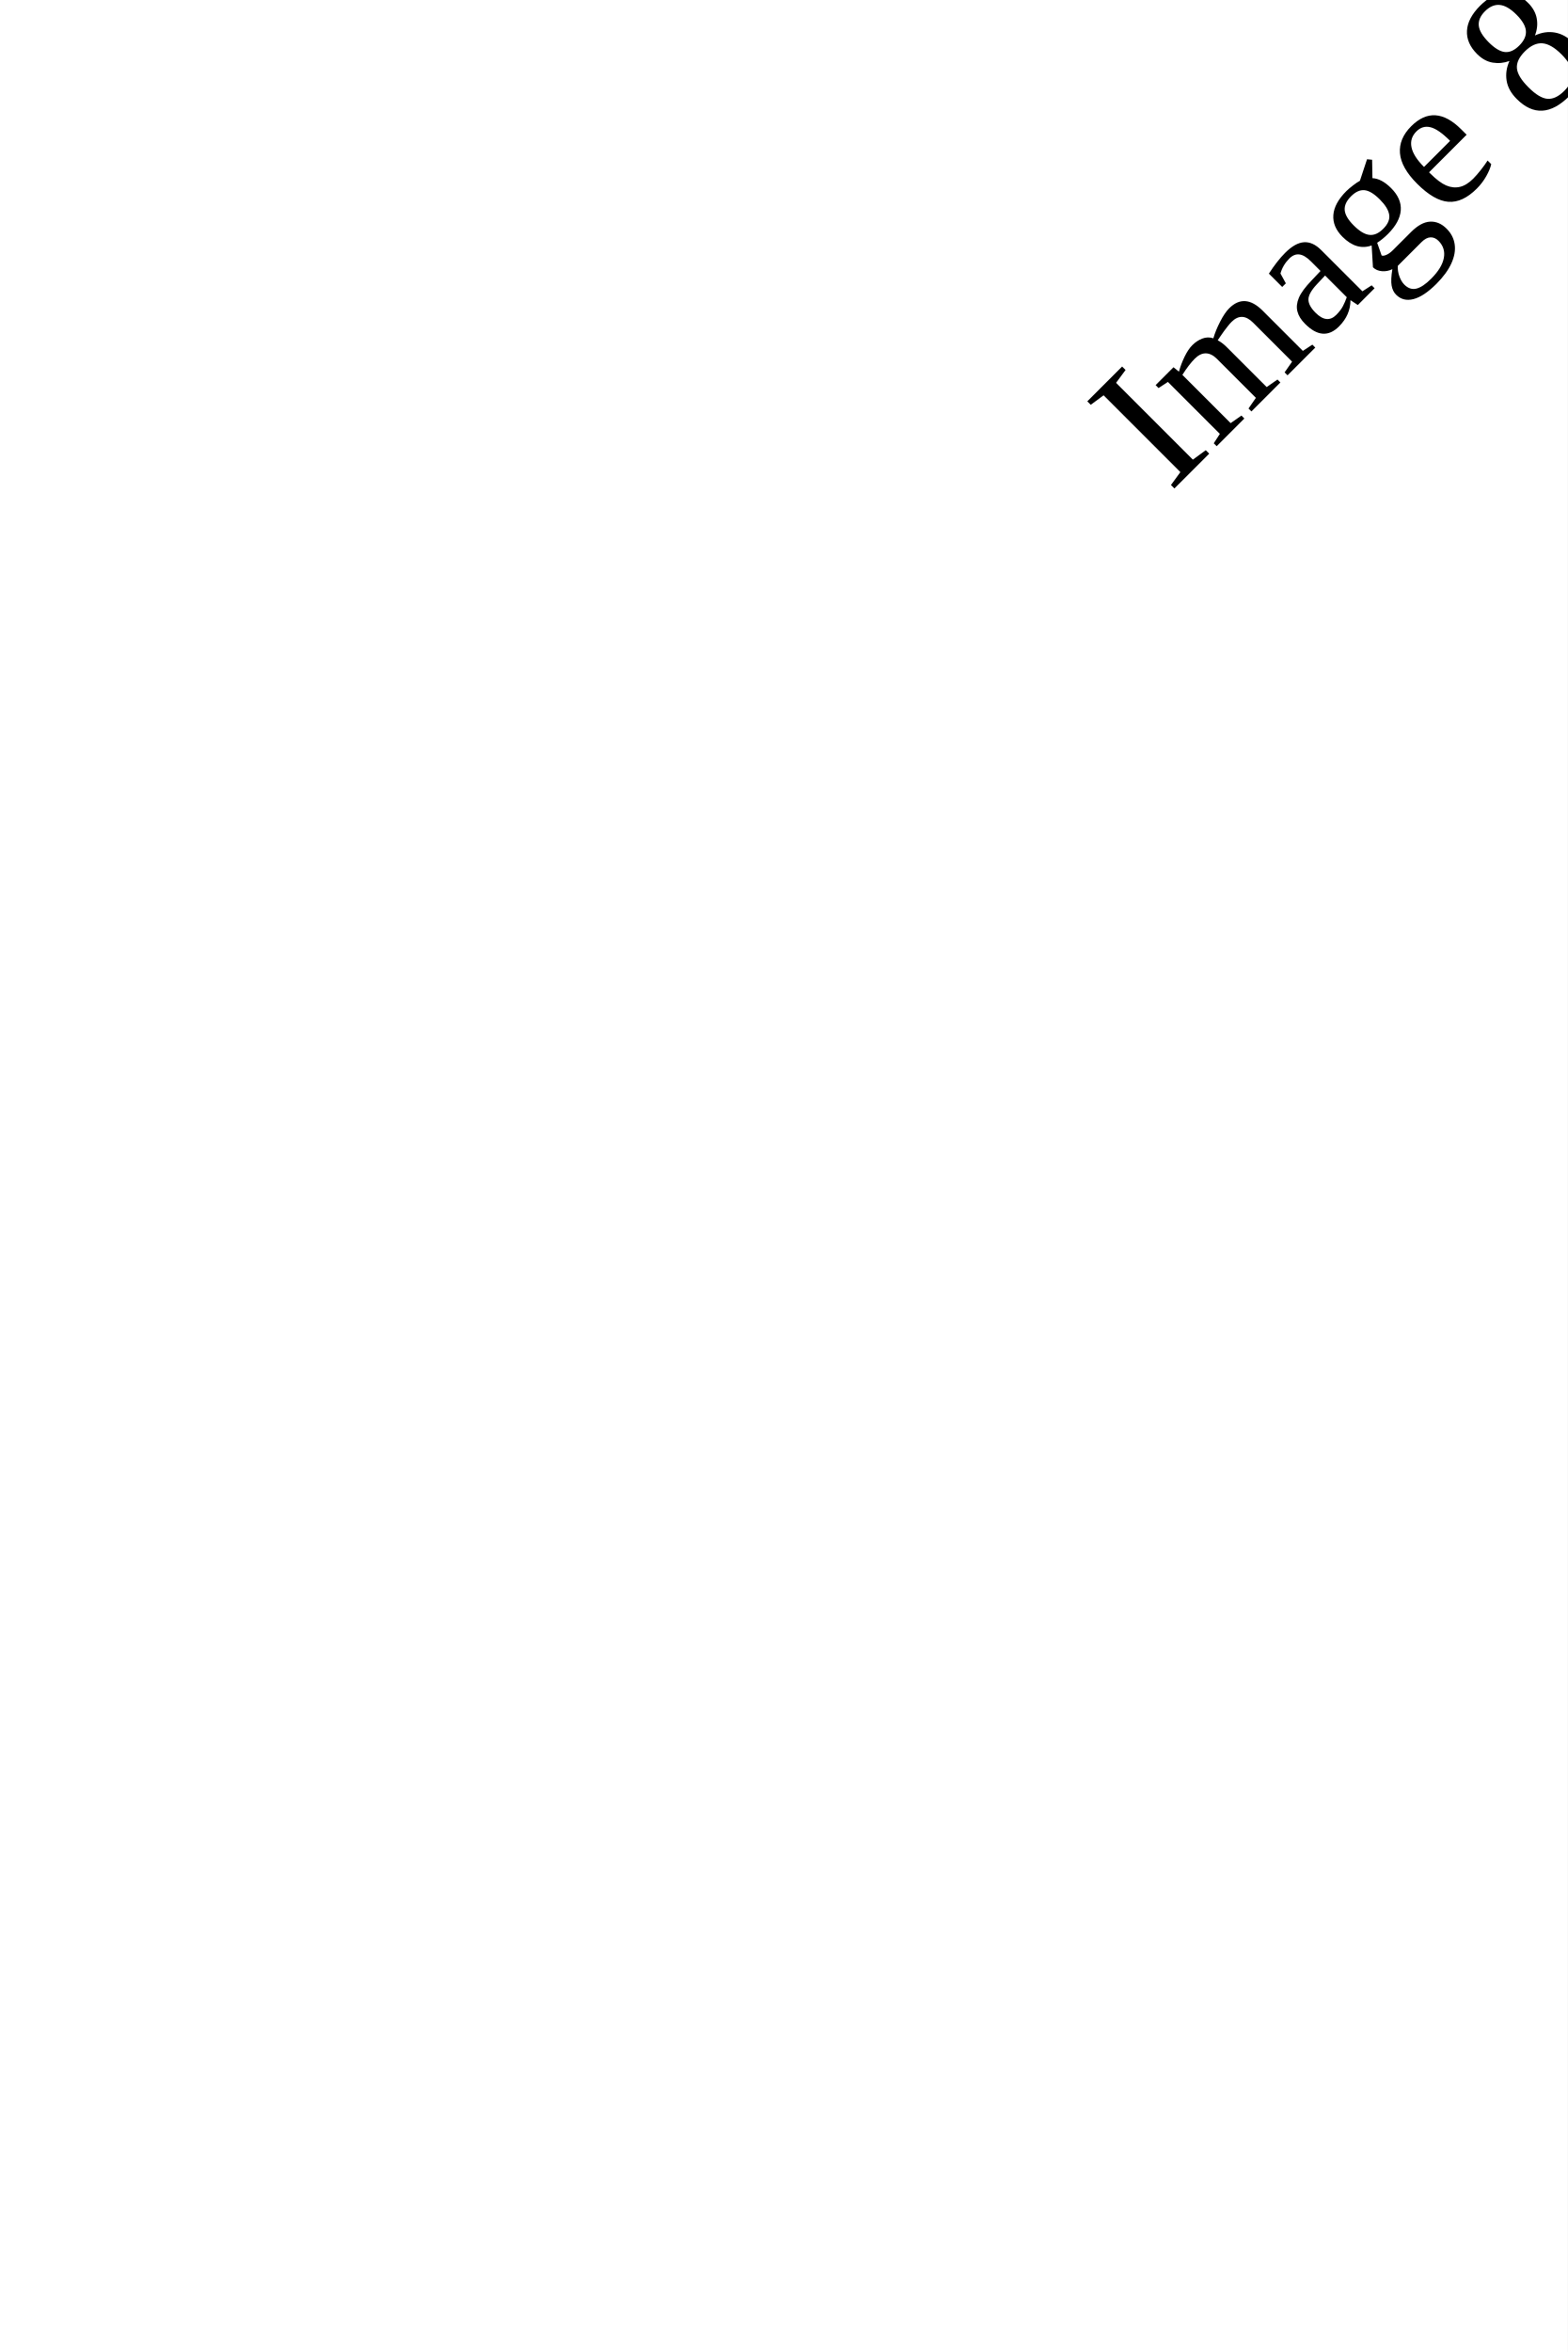
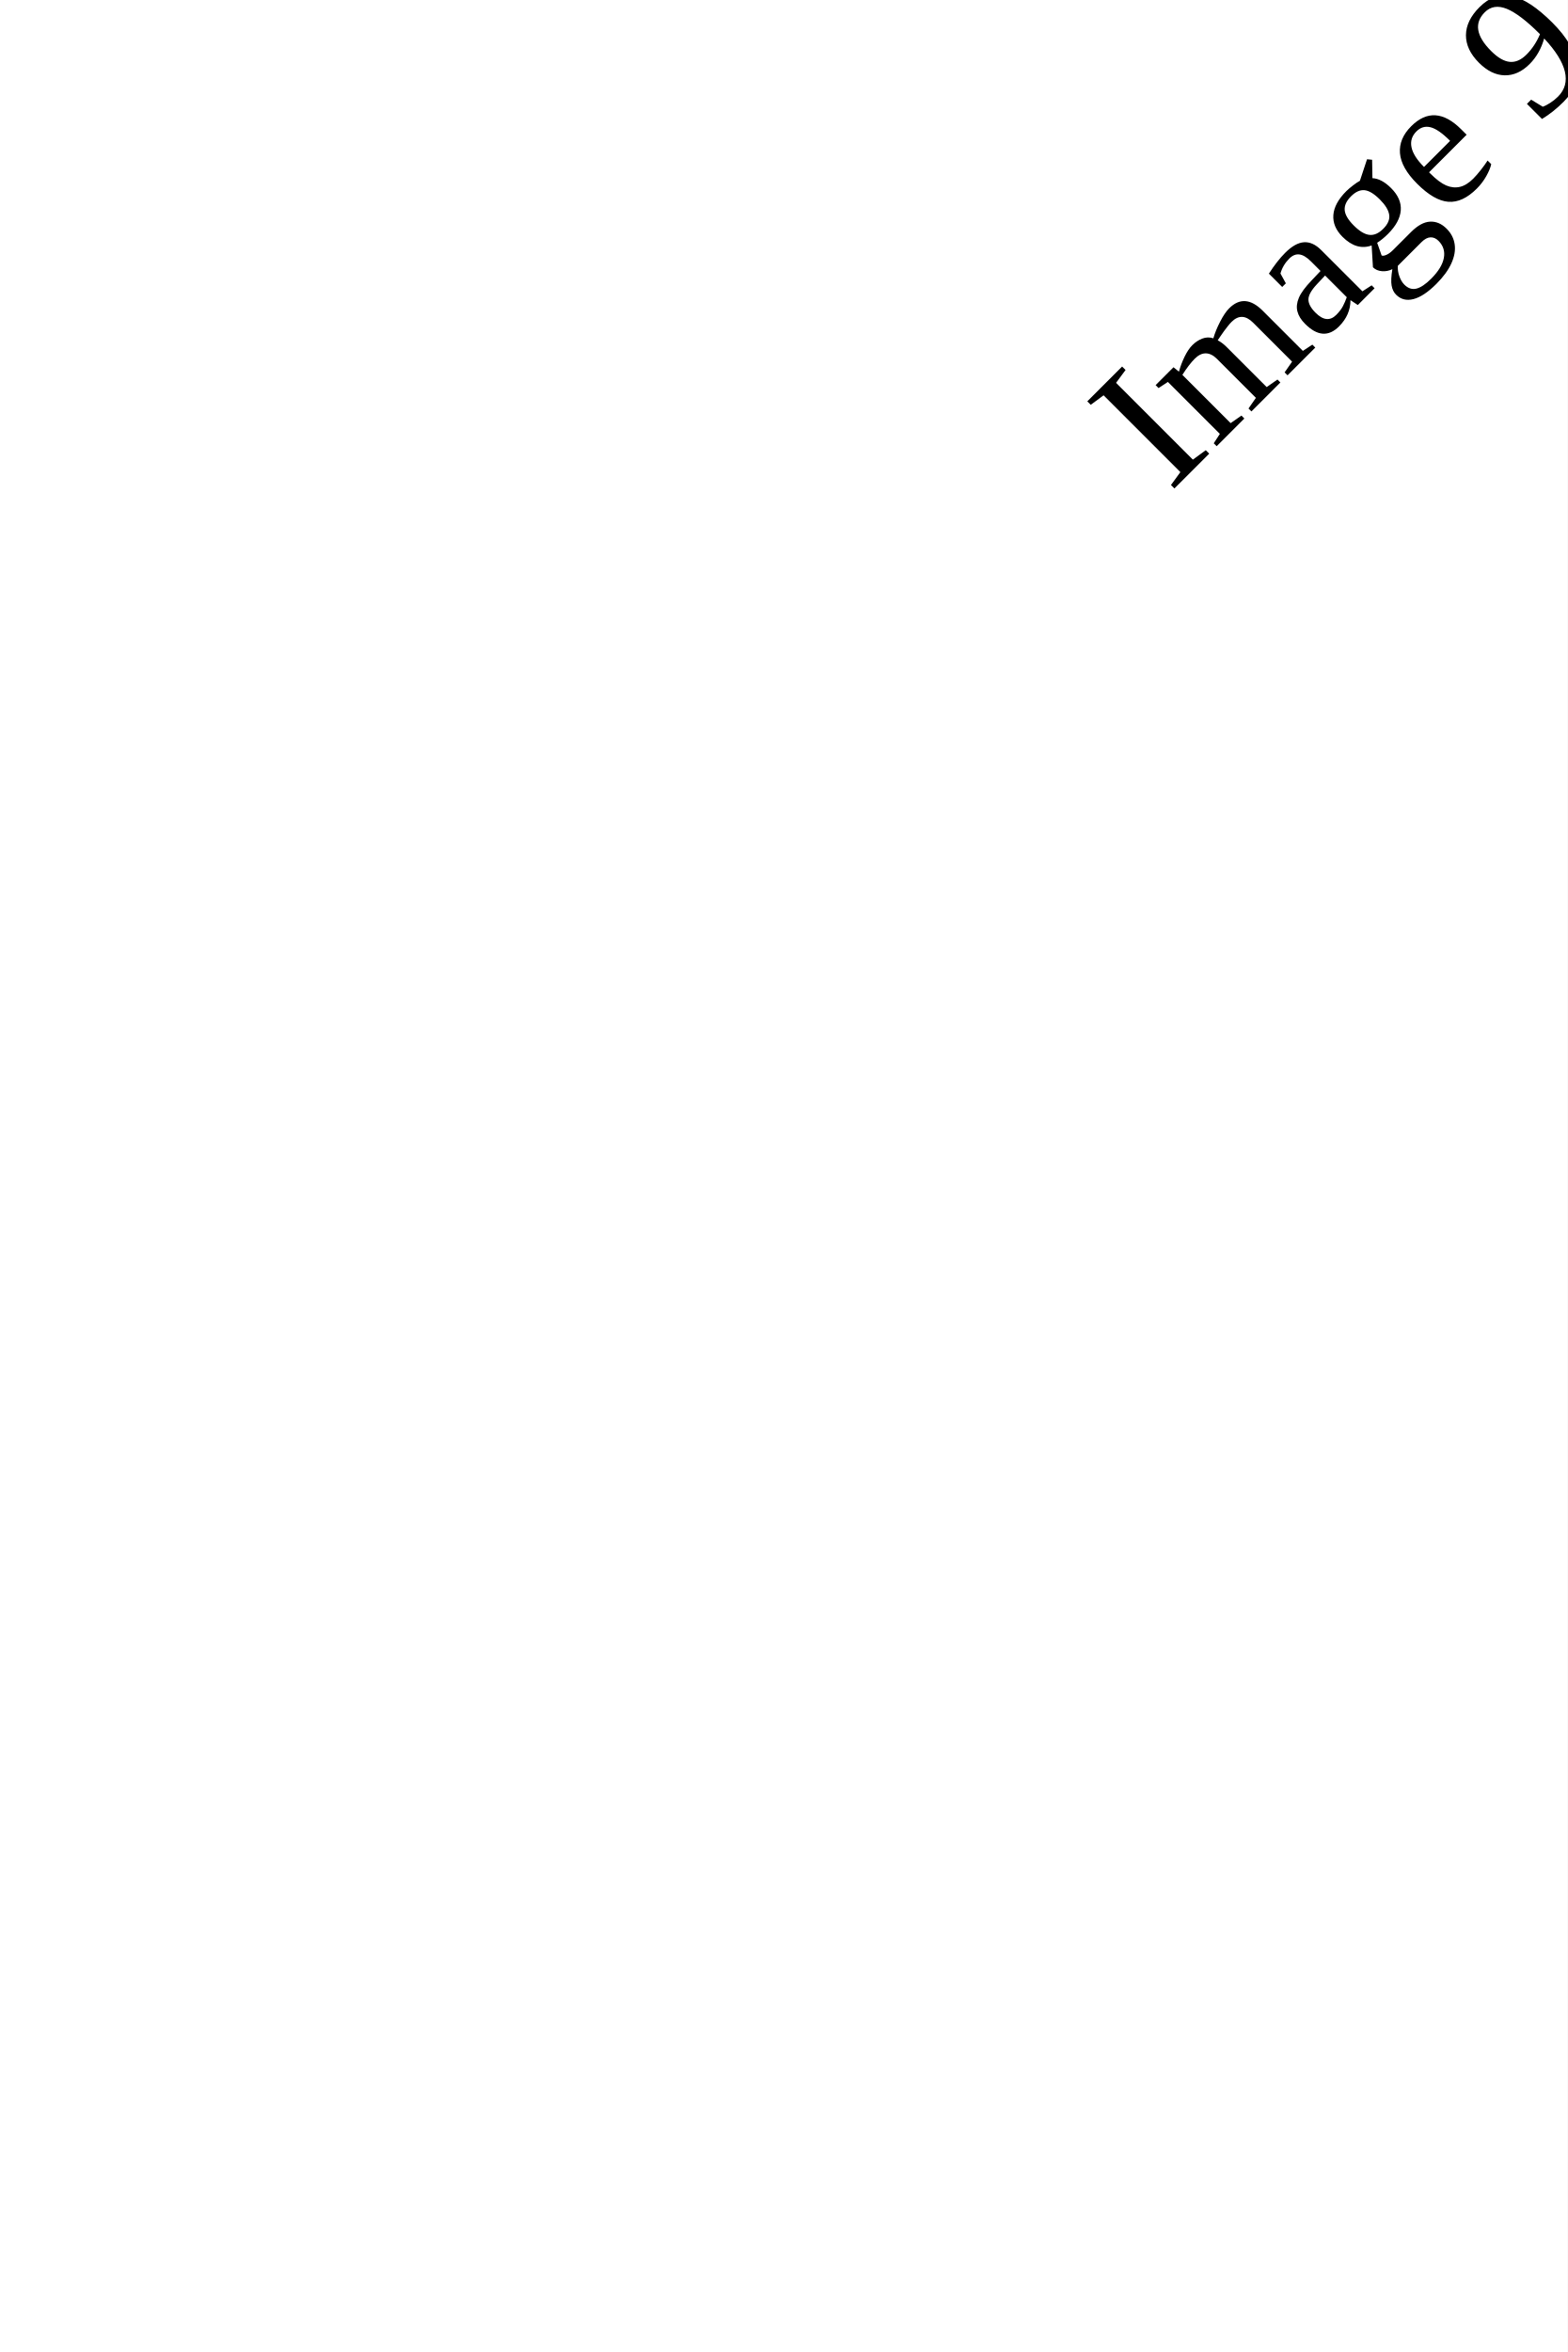
<svg xmlns="http://www.w3.org/2000/svg" width="1000px" height="1500px" viewBox="0 0 1000 1500">
  <rect x="0" y="0" width="100%" height="100%" fill="white" />
-   <text x="500" y="750" font-size="10em" text-anchor="middle" fill="black" transform-origin="center" transform="rotate(-45)">Image 8</text>
+   <text x="500" y="750" font-size="10em" text-anchor="middle" fill="black" transform-origin="center" transform="rotate(-45)">Image 9</text>
</svg>
